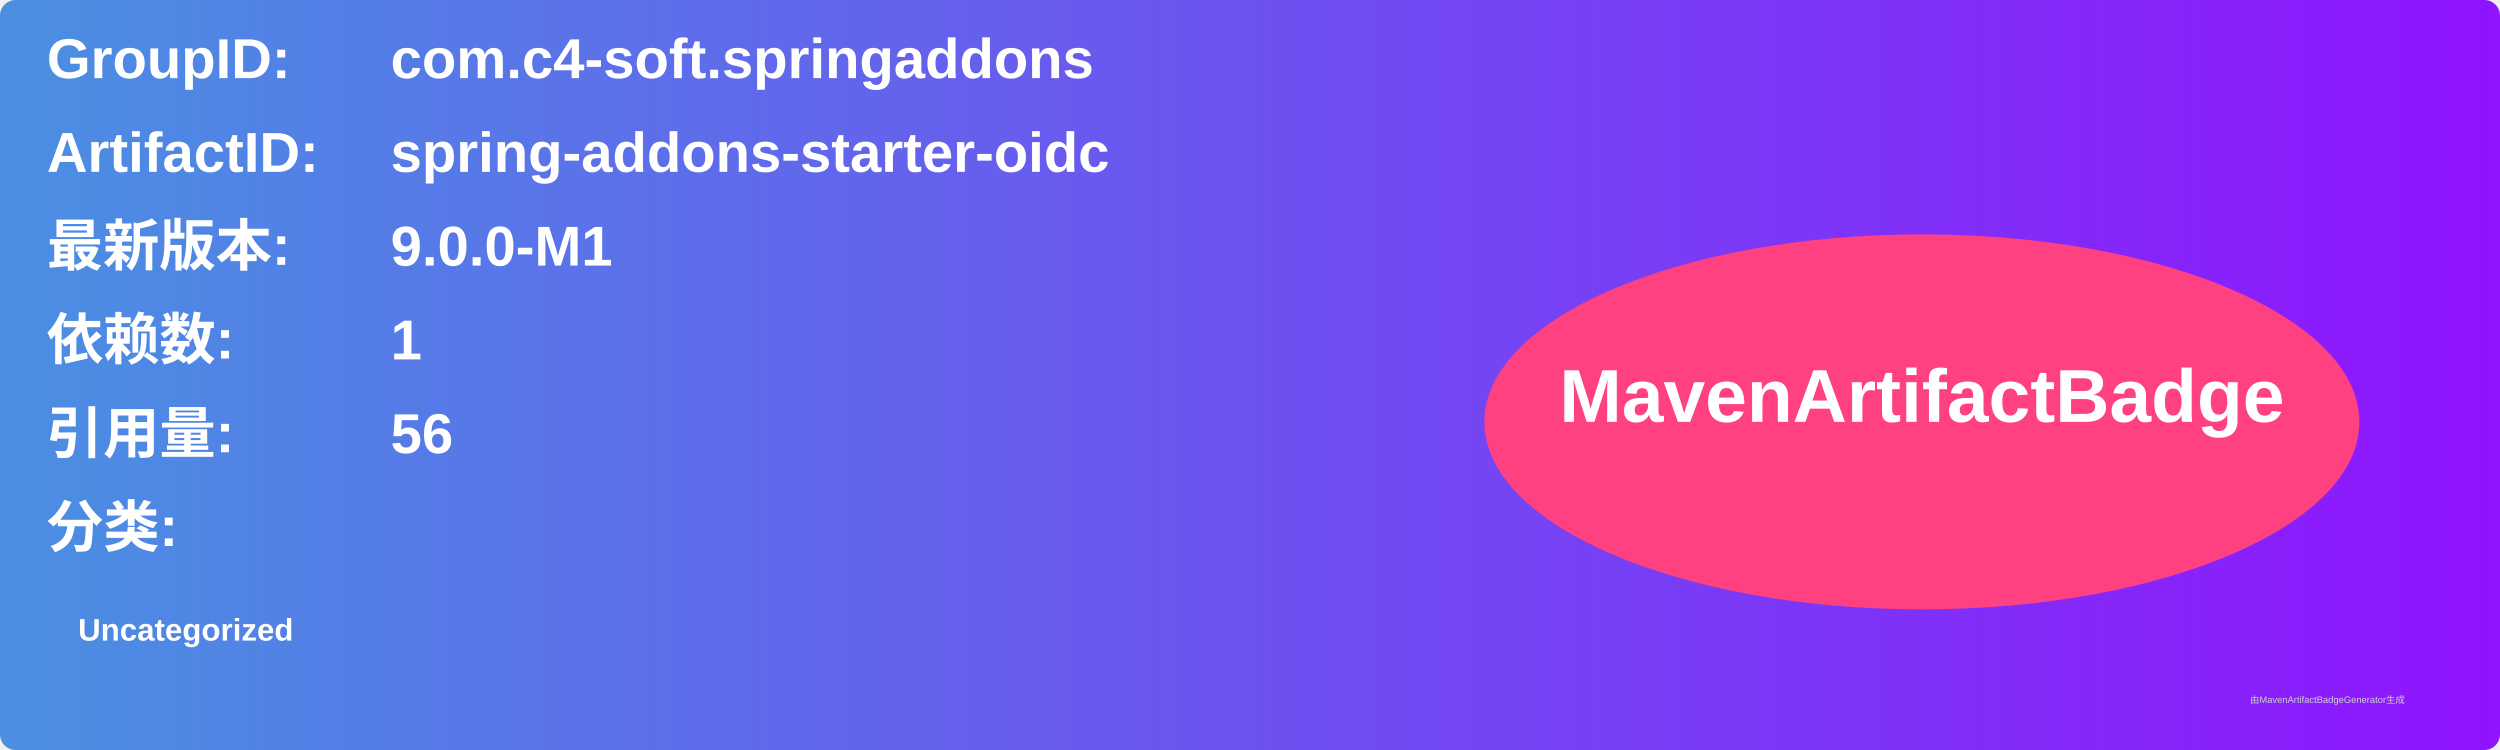
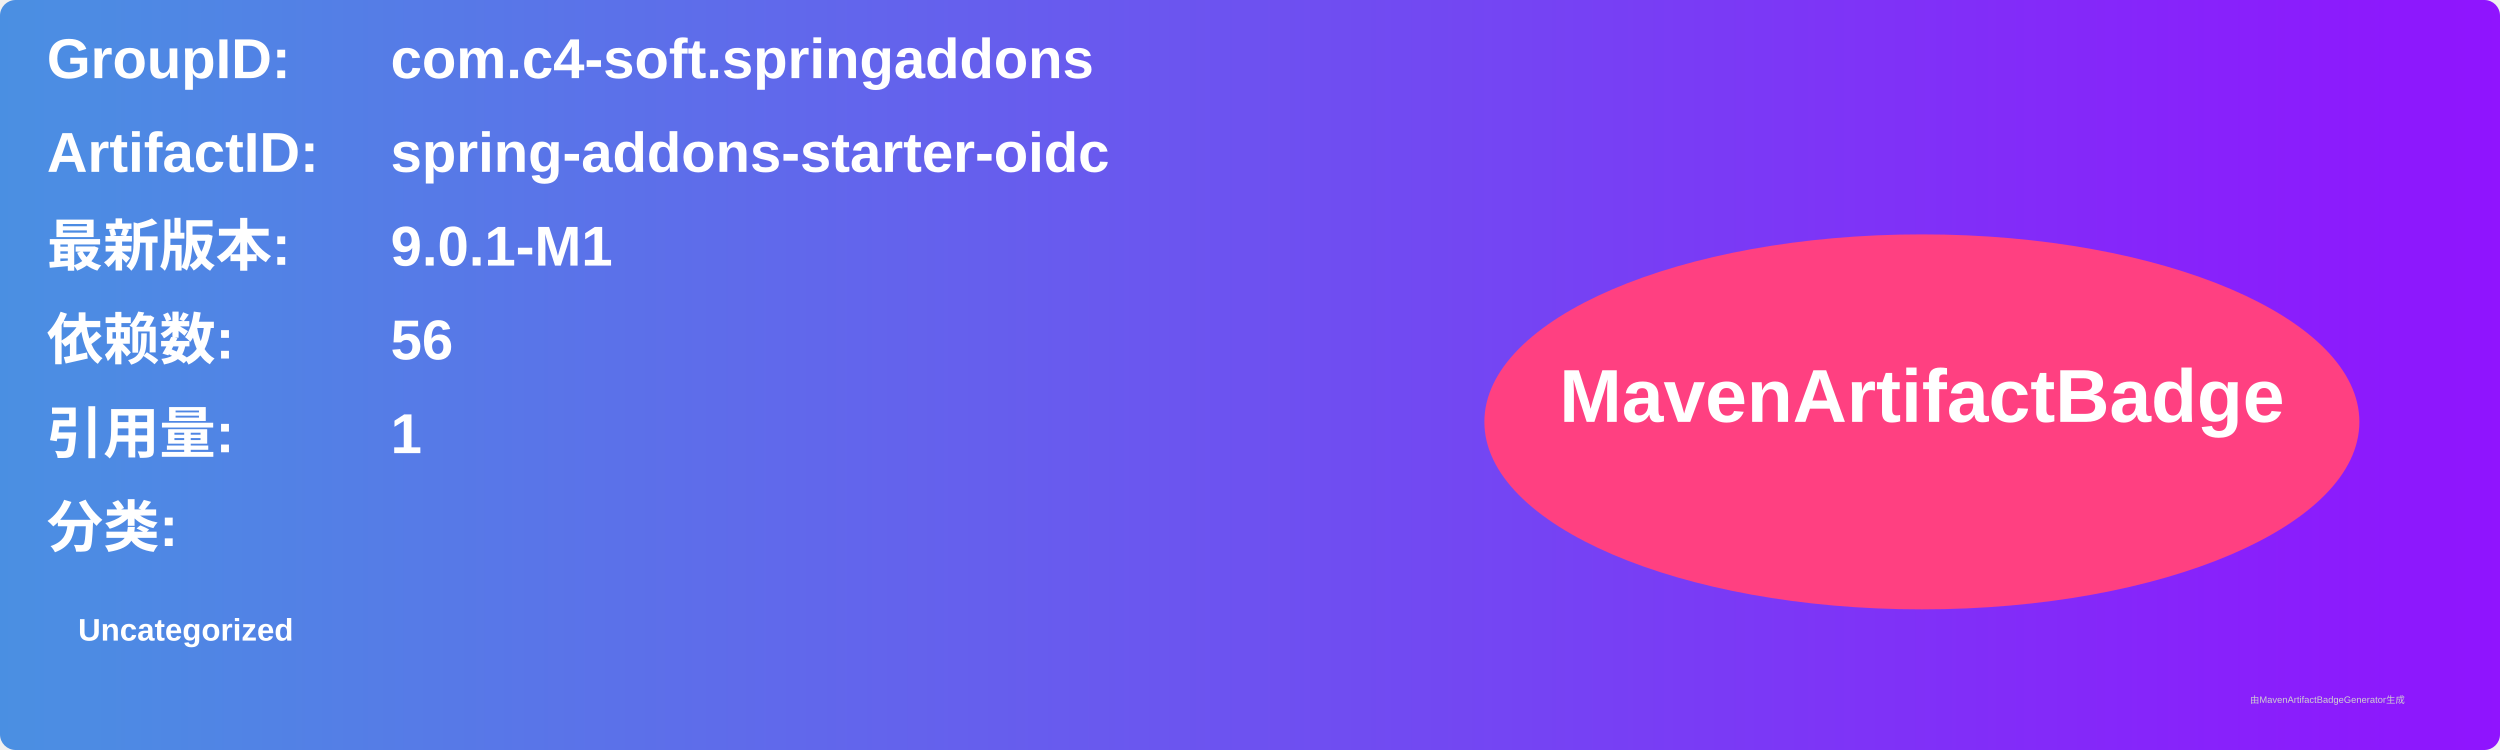
<svg xmlns="http://www.w3.org/2000/svg" width="800" height="240" viewBox="0 0 800 240">
  <linearGradient id="grad" x1="0%" y1="0%" x2="100%" y2="0%">
    <stop offset="0%" stop-color="#4a90e2" />
    <stop offset="100%" stop-color="#9013fe" />
  </linearGradient>
  <rect width="100%" height="100%" rx="5" ry="5" fill="url(#grad)" />
  <g transform="translate(15, 15)">
    <text x="0" y="10" font-family="Arial" font-size="18" fill="white" font-weight="bold" width="260">GroupID:</text>
    <text x="110" y="10" font-family="Arial" font-size="18" fill="white" font-weight="bold" width="460">com.c4-soft.springaddons</text>
    <text x="0" y="40" font-family="Arial" font-size="18" fill="white" font-weight="bold" width="260">ArtifactID:</text>
    <text x="110" y="40" font-family="Arial" font-size="18" fill="white" font-weight="bold" width="460">spring-addons-starter-oidc</text>
    <text x="0" y="70" font-family="Arial" font-size="18" fill="white" font-weight="bold">最新版本:</text>
    <text x="110" y="70" font-family="Arial" font-size="18" fill="white" font-weight="bold">
-       <tspan font-weight="bold">9.0.0-M1</tspan>
+       <tspan font-weight="bold">9.0.1-M1</tspan>
    </text>
    <text x="0" y="100" font-family="Arial" font-size="18" fill="white" font-weight="bold">依赖数: </text>
    <text x="110" y="100" font-family="Arial" font-size="18" fill="white">
-       <tspan font-weight="bold">1</tspan>
+       <tspan font-weight="bold">56</tspan>
    </text>
    <text x="0" y="130" font-family="Arial" font-size="18" fill="white" font-weight="bold">引用量: </text>
    <text x="110" y="130" font-family="Arial" font-size="18" fill="white">
-       <tspan font-weight="bold">56</tspan>
+       <tspan font-weight="bold">1</tspan>
    </text>
    <text x="0" y="160" font-family="Arial" font-size="18" fill="white" font-weight="bold">分类:</text>
    <text x="10" y="190" font-family="Arial" font-size="10" fill="white">
      <tspan font-weight="bold">Uncategorized</tspan>
    </text>
    <ellipse cx="600" cy="120" rx="140" ry="60" fill="#ff4081" />
    <text x="600" y="120" text-anchor="middle" font-family="Arial" font-size="24" fill="white" font-weight="bold">MavenArtifactBadge</text>
  </g>
  <text x="720" y="225" font-family="Arial" font-size="3" fill="#d0d0d0">由MavenArtifactBadgeGenerator生成</text>
</svg>
